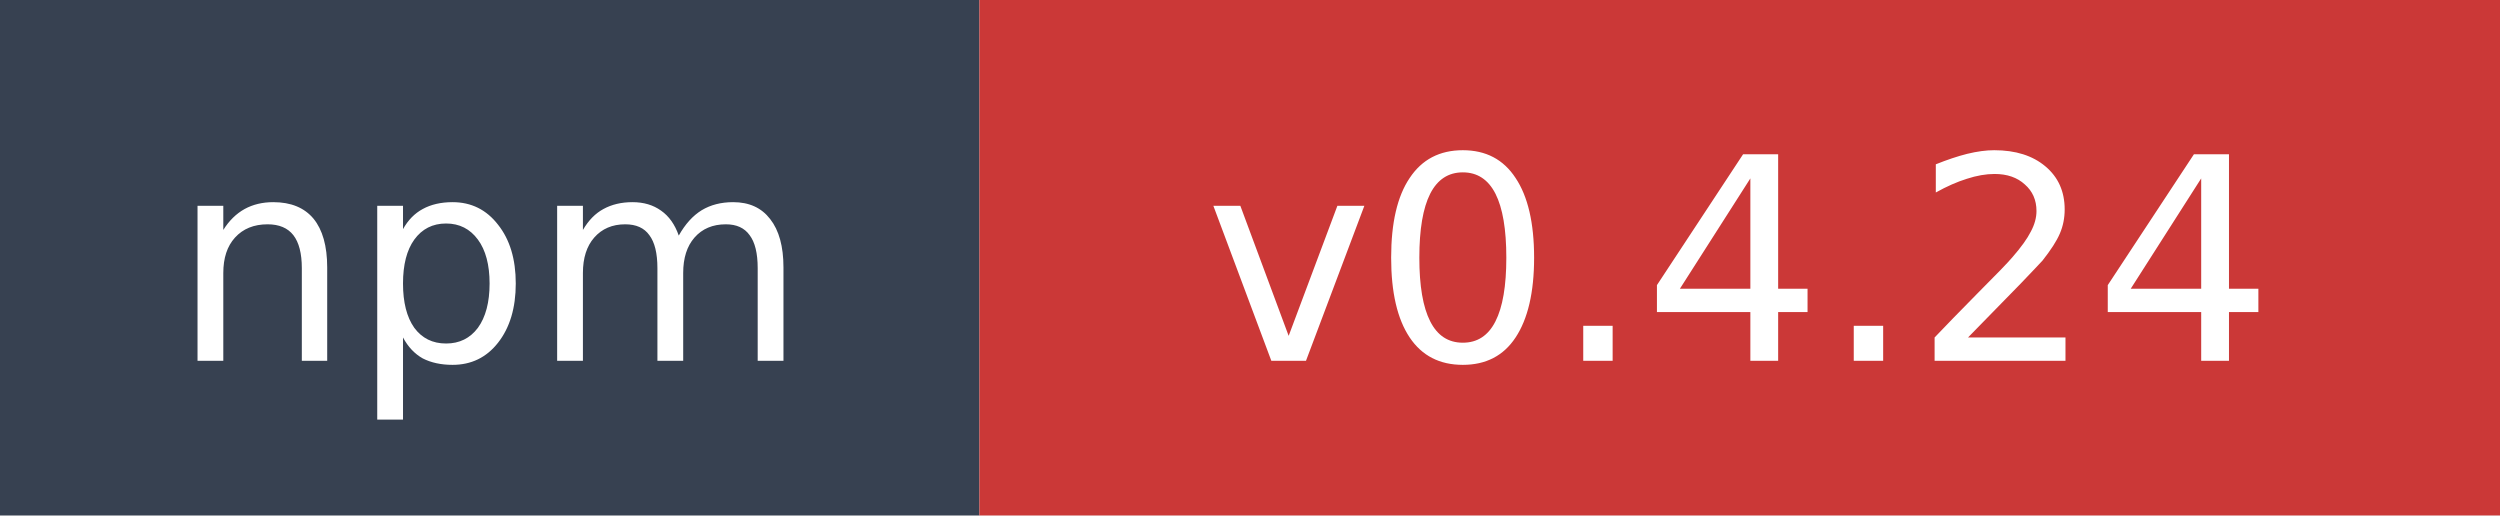
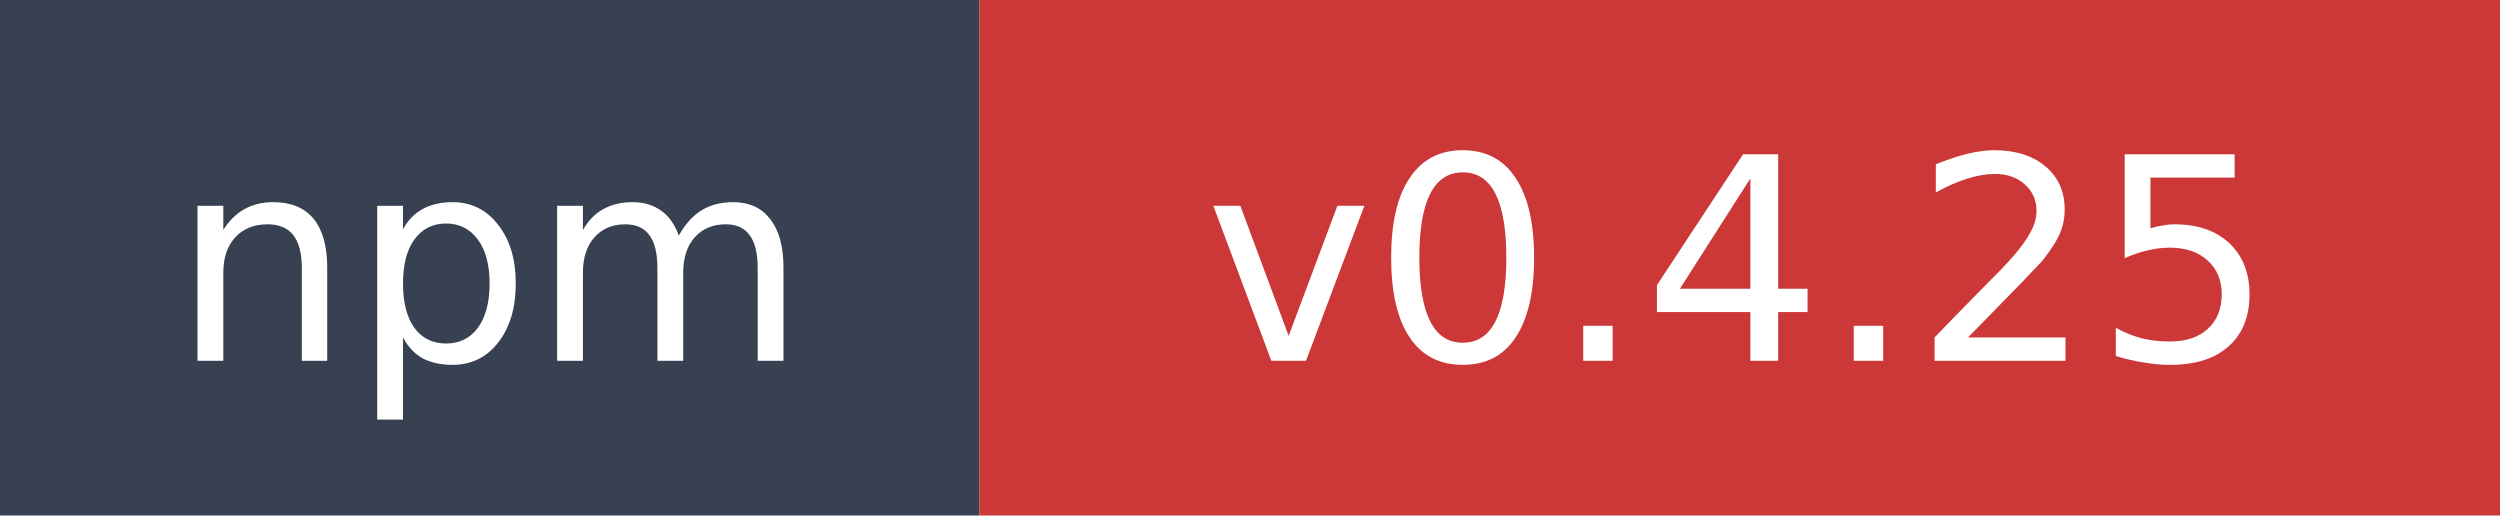
- <svg xmlns="http://www.w3.org/2000/svg" width="97" height="20" role="img" aria-label="npm: v0.4.24">
+ <svg xmlns="http://www.w3.org/2000/svg" width="97" height="20" role="img" aria-label="npm: v0.4.25">
  <rect width="38" height="20" fill="#374151" />
  <rect x="38" width="59" height="20" fill="#cb3837" />
  <text x="19" y="14" fill="#ffffff" font-family="Verdana,Geneva,DejaVu Sans,sans-serif" font-size="11" text-anchor="middle">npm</text>
-   <text x="67.5" y="14" fill="#ffffff" font-family="Verdana,Geneva,DejaVu Sans,sans-serif" font-size="11" text-anchor="middle">v0.4.24</text>
+   <text x="67.5" y="14" fill="#ffffff" font-family="Verdana,Geneva,DejaVu Sans,sans-serif" font-size="11" text-anchor="middle">v0.4.25</text>
</svg>
